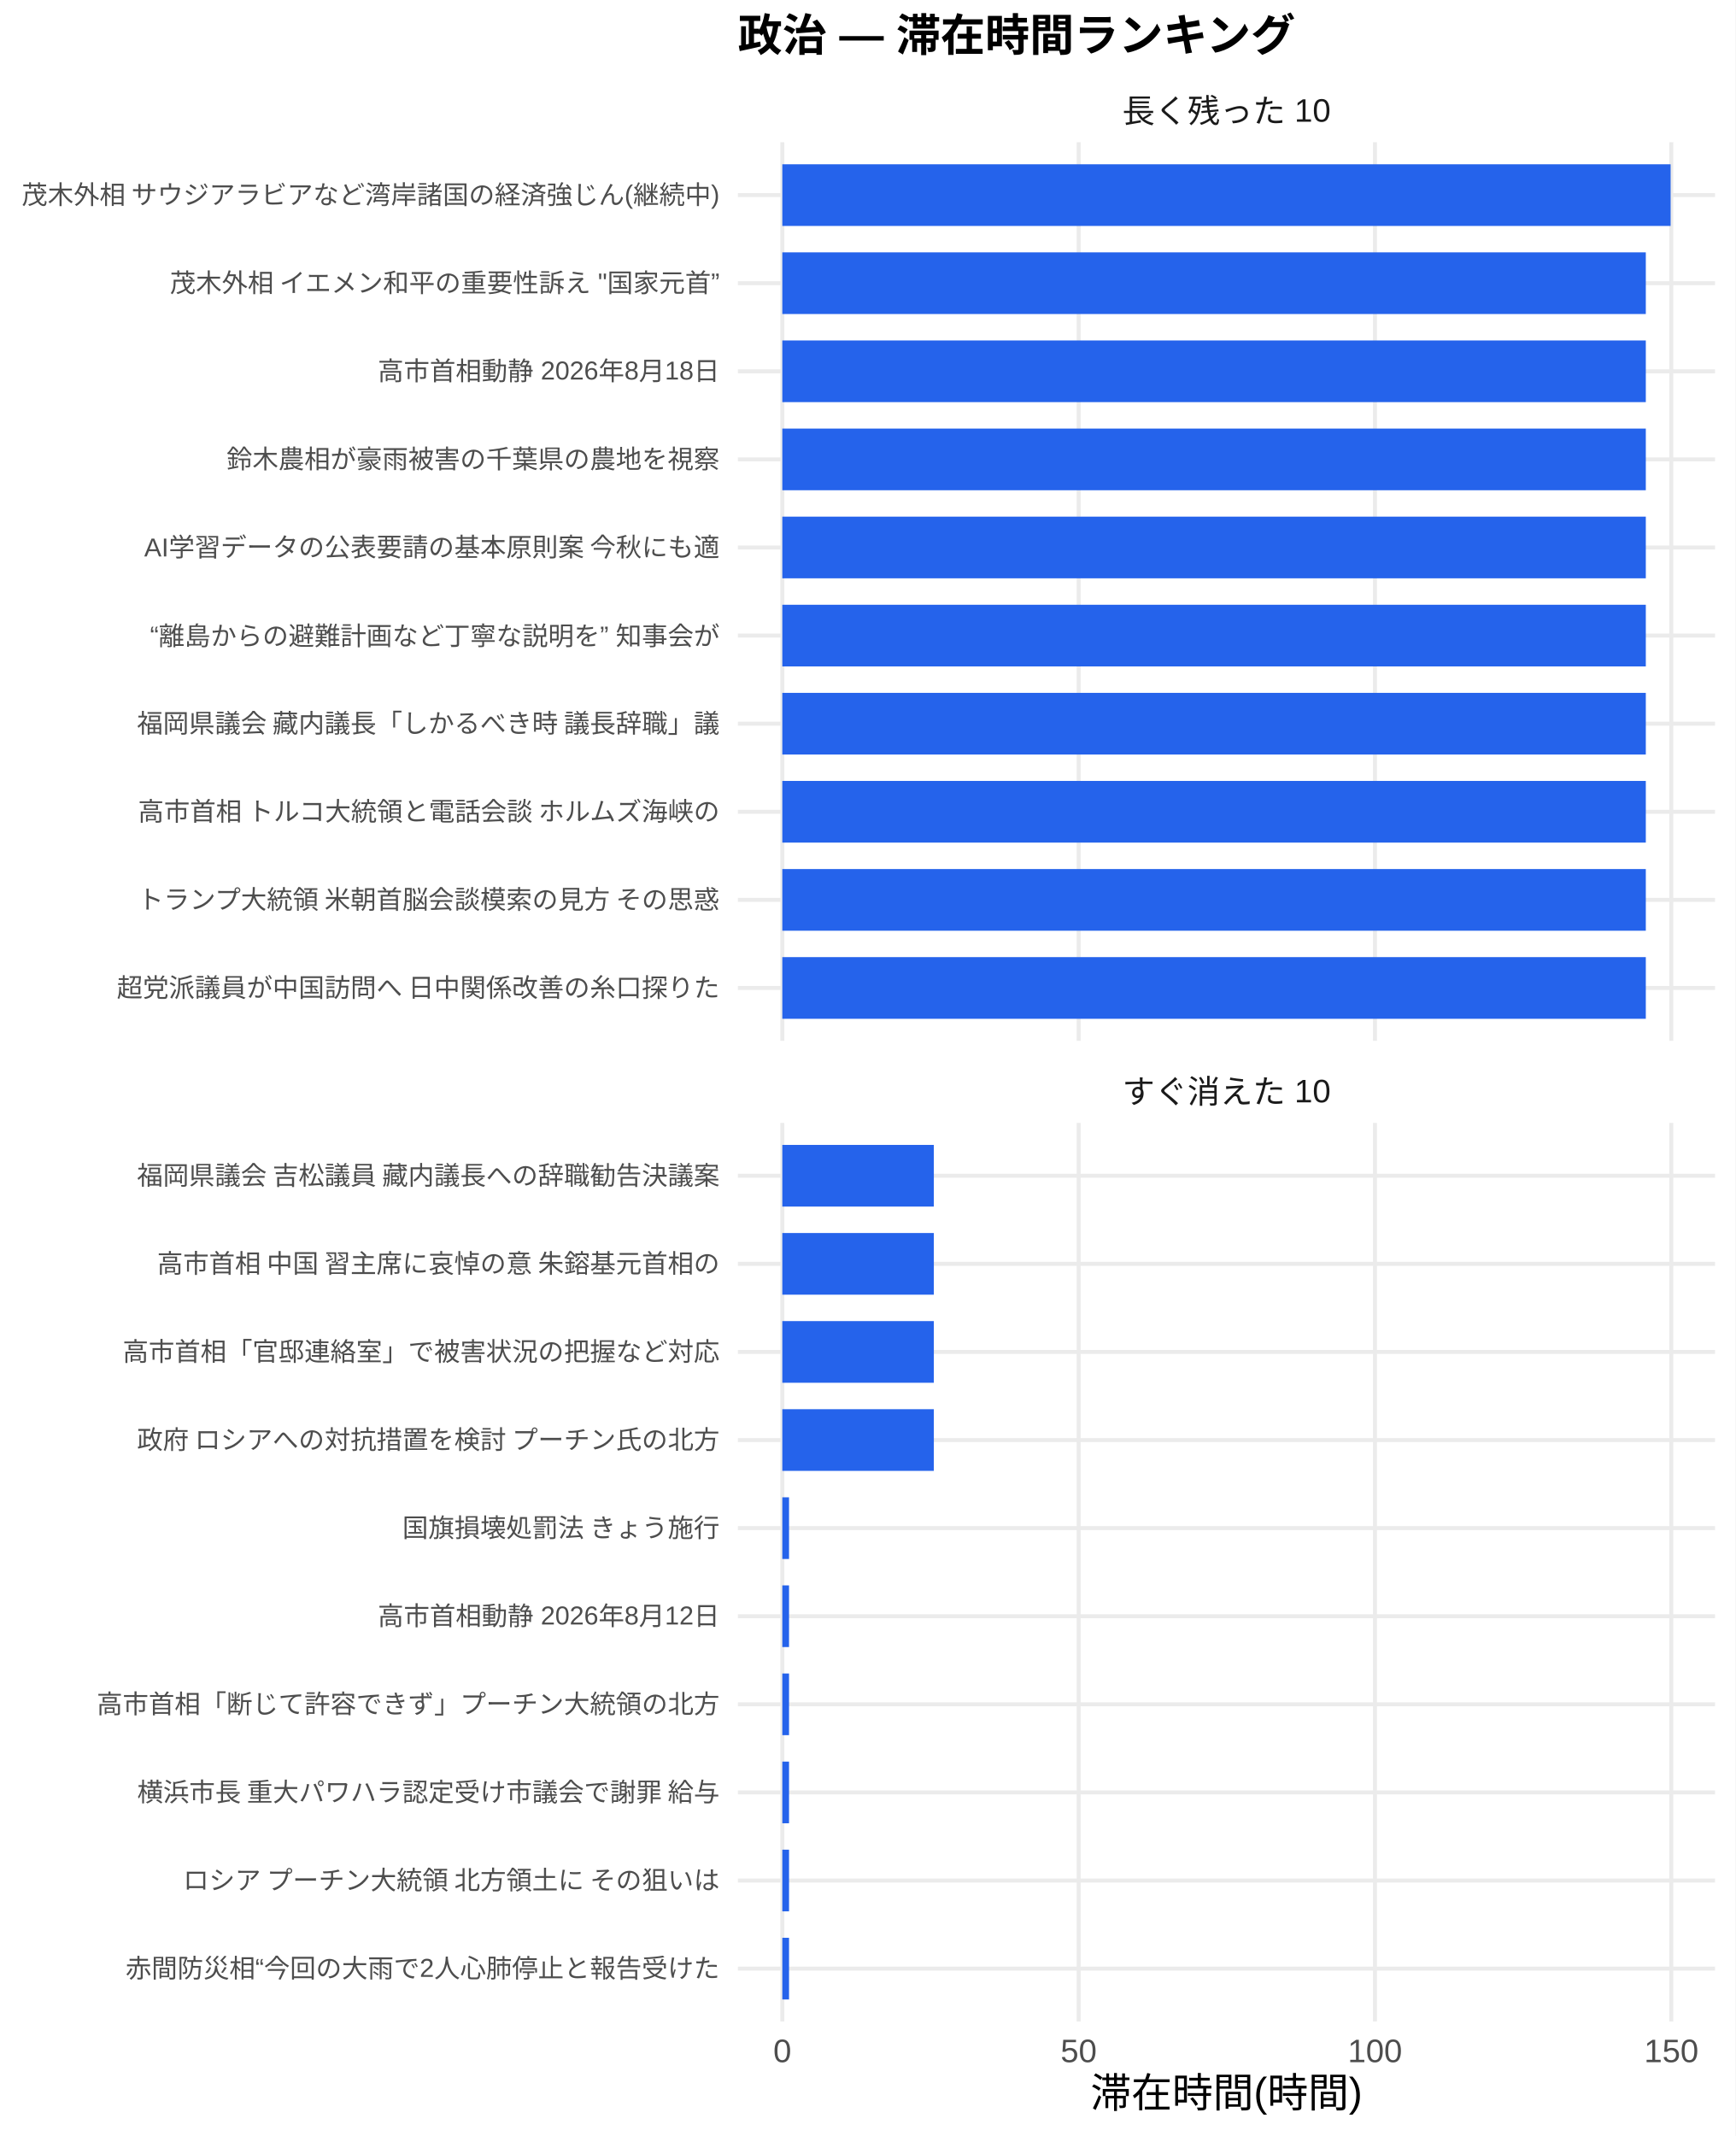
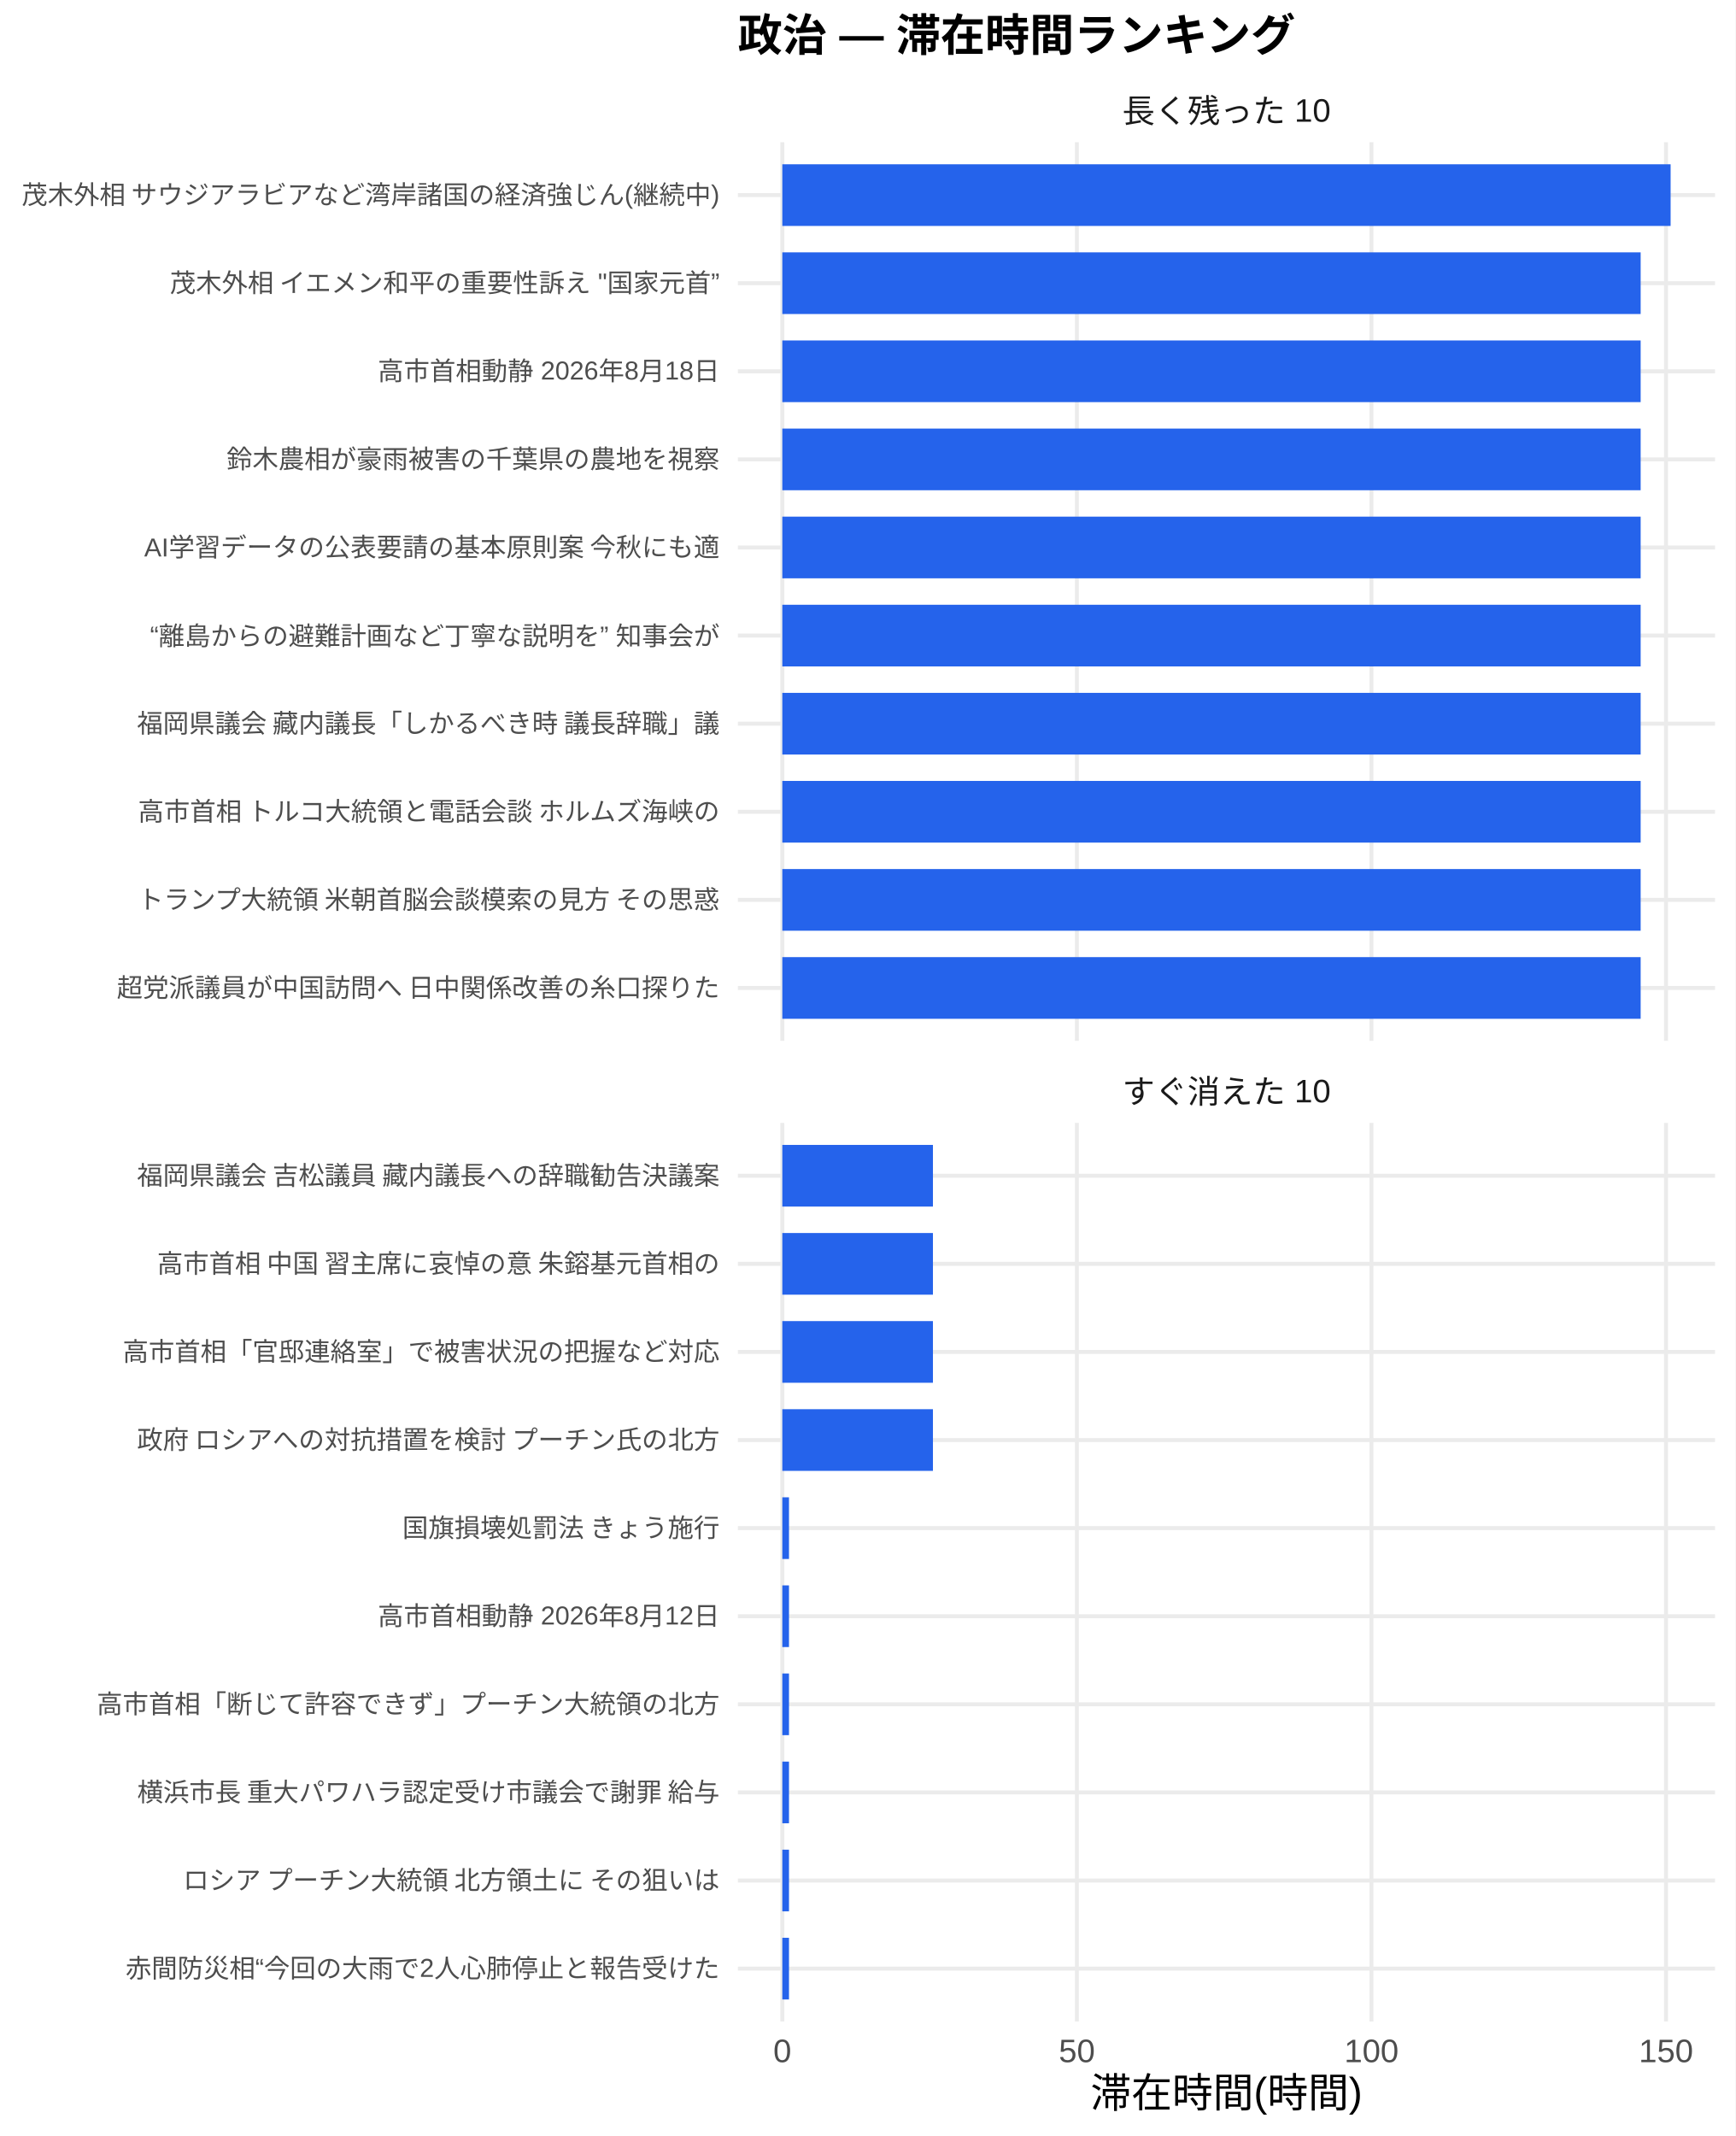
<svg xmlns="http://www.w3.org/2000/svg" width="468.00pt" height="576.00pt" viewBox="0 0 468.00 576.00">
  <g class="svglite">
    <defs>
      <style type="text/css">
    .svglite line, .svglite polyline, .svglite polygon, .svglite path, .svglite rect, .svglite circle {
      fill: none;
      stroke: #000000;
      stroke-linecap: round;
      stroke-linejoin: round;
      stroke-miterlimit: 10.00;
    }
    .svglite text {
      white-space: pre;
    }
    .svglite g.glyphgroup path {
      fill: inherit;
      stroke: none;
    }
  </style>
    </defs>
    <rect width="100%" height="100%" style="stroke: none; fill: #FFFFFF;" />
    <defs>
      <clipPath id="cpMC4wMHw0NjguMDB8MC4wMHw1NzYuMDA=">
        <rect x="0.00" y="0.00" width="468.00" height="576.00" />
      </clipPath>
    </defs>
    <g clip-path="url(#cpMC4wMHw0NjguMDB8MC4wMHw1NzYuMDA=)">
      <rect x="0.00" y="0.00" width="468.00" height="576.00" style="stroke-width: 1.07; stroke: none; fill: #FFFFFF;" />
    </g>
    <defs>
      <clipPath id="cpMTk5LjAwfDQ2Mi41MnwzOC4zNnwyODAuNjc=">
        <rect x="199.00" y="38.36" width="263.52" height="242.31" />
      </clipPath>
    </defs>
    <g clip-path="url(#cpMTk5LjAwfDQ2Mi41MnwzOC4zNnwyODAuNjc=)">
      <polyline points="199.00,266.42 462.52,266.42 " style="stroke-width: 1.07; stroke: #EBEBEB; stroke-linecap: butt;" />
      <polyline points="199.00,242.66 462.52,242.66 " style="stroke-width: 1.07; stroke: #EBEBEB; stroke-linecap: butt;" />
      <polyline points="199.00,218.91 462.52,218.91 " style="stroke-width: 1.07; stroke: #EBEBEB; stroke-linecap: butt;" />
      <polyline points="199.00,195.15 462.52,195.15 " style="stroke-width: 1.07; stroke: #EBEBEB; stroke-linecap: butt;" />
      <polyline points="199.00,171.39 462.52,171.39 " style="stroke-width: 1.07; stroke: #EBEBEB; stroke-linecap: butt;" />
      <polyline points="199.00,147.64 462.52,147.64 " style="stroke-width: 1.07; stroke: #EBEBEB; stroke-linecap: butt;" />
      <polyline points="199.00,123.88 462.52,123.88 " style="stroke-width: 1.07; stroke: #EBEBEB; stroke-linecap: butt;" />
      <polyline points="199.00,100.13 462.52,100.13 " style="stroke-width: 1.07; stroke: #EBEBEB; stroke-linecap: butt;" />
      <polyline points="199.00,76.37 462.52,76.37 " style="stroke-width: 1.07; stroke: #EBEBEB; stroke-linecap: butt;" />
      <polyline points="199.00,52.61 462.52,52.61 " style="stroke-width: 1.07; stroke: #EBEBEB; stroke-linecap: butt;" />
      <polyline points="210.98,280.67 210.98,38.36 " style="stroke-width: 1.07; stroke: #EBEBEB; stroke-linecap: butt;" />
-       <polyline points="290.90,280.67 290.90,38.36 " style="stroke-width: 1.07; stroke: #EBEBEB; stroke-linecap: butt;" />
-       <polyline points="370.81,280.67 370.81,38.36 " style="stroke-width: 1.07; stroke: #EBEBEB; stroke-linecap: butt;" />
-       <polyline points="450.73,280.67 450.73,38.36 " style="stroke-width: 1.07; stroke: #EBEBEB; stroke-linecap: butt;" />
+       <polyline points="290.42,280.67 290.42,38.36 " style="stroke-width: 1.07; stroke: #EBEBEB; stroke-linecap: butt;" />
+       <polyline points="369.86,280.67 369.86,38.36 " style="stroke-width: 1.07; stroke: #EBEBEB; stroke-linecap: butt;" />
+       <polyline points="449.30,280.67 449.30,38.36 " style="stroke-width: 1.07; stroke: #EBEBEB; stroke-linecap: butt;" />
      <rect x="210.98" y="44.30" width="239.56" height="16.63" style="stroke-width: 1.07; stroke: none; stroke-linecap: butt; stroke-linejoin: miter; fill: #2563EB;" />
-       <rect x="210.98" y="68.05" width="232.87" height="16.63" style="stroke-width: 1.07; stroke: none; stroke-linecap: butt; stroke-linejoin: miter; fill: #2563EB;" />
-       <rect x="210.98" y="91.81" width="232.87" height="16.63" style="stroke-width: 1.07; stroke: none; stroke-linecap: butt; stroke-linejoin: miter; fill: #2563EB;" />
-       <rect x="210.98" y="115.57" width="232.87" height="16.63" style="stroke-width: 1.07; stroke: none; stroke-linecap: butt; stroke-linejoin: miter; fill: #2563EB;" />
-       <rect x="210.98" y="139.32" width="232.87" height="16.63" style="stroke-width: 1.07; stroke: none; stroke-linecap: butt; stroke-linejoin: miter; fill: #2563EB;" />
-       <rect x="210.98" y="163.08" width="232.87" height="16.63" style="stroke-width: 1.07; stroke: none; stroke-linecap: butt; stroke-linejoin: miter; fill: #2563EB;" />
-       <rect x="210.98" y="186.84" width="232.87" height="16.63" style="stroke-width: 1.07; stroke: none; stroke-linecap: butt; stroke-linejoin: miter; fill: #2563EB;" />
-       <rect x="210.98" y="210.59" width="232.87" height="16.63" style="stroke-width: 1.07; stroke: none; stroke-linecap: butt; stroke-linejoin: miter; fill: #2563EB;" />
-       <rect x="210.98" y="234.35" width="232.87" height="16.63" style="stroke-width: 1.07; stroke: none; stroke-linecap: butt; stroke-linejoin: miter; fill: #2563EB;" />
-       <rect x="210.98" y="258.10" width="232.87" height="16.63" style="stroke-width: 1.07; stroke: none; stroke-linecap: butt; stroke-linejoin: miter; fill: #2563EB;" />
+       <rect x="210.98" y="68.05" width="231.48" height="16.63" style="stroke-width: 1.07; stroke: none; stroke-linecap: butt; stroke-linejoin: miter; fill: #2563EB;" />
+       <rect x="210.98" y="91.81" width="231.48" height="16.63" style="stroke-width: 1.07; stroke: none; stroke-linecap: butt; stroke-linejoin: miter; fill: #2563EB;" />
+       <rect x="210.98" y="115.57" width="231.48" height="16.63" style="stroke-width: 1.07; stroke: none; stroke-linecap: butt; stroke-linejoin: miter; fill: #2563EB;" />
+       <rect x="210.98" y="139.32" width="231.48" height="16.63" style="stroke-width: 1.07; stroke: none; stroke-linecap: butt; stroke-linejoin: miter; fill: #2563EB;" />
+       <rect x="210.98" y="163.08" width="231.48" height="16.63" style="stroke-width: 1.07; stroke: none; stroke-linecap: butt; stroke-linejoin: miter; fill: #2563EB;" />
+       <rect x="210.98" y="186.84" width="231.48" height="16.63" style="stroke-width: 1.07; stroke: none; stroke-linecap: butt; stroke-linejoin: miter; fill: #2563EB;" />
+       <rect x="210.98" y="210.59" width="231.48" height="16.63" style="stroke-width: 1.07; stroke: none; stroke-linecap: butt; stroke-linejoin: miter; fill: #2563EB;" />
+       <rect x="210.98" y="234.35" width="231.48" height="16.63" style="stroke-width: 1.07; stroke: none; stroke-linecap: butt; stroke-linejoin: miter; fill: #2563EB;" />
+       <rect x="210.98" y="258.10" width="231.48" height="16.63" style="stroke-width: 1.07; stroke: none; stroke-linecap: butt; stroke-linejoin: miter; fill: #2563EB;" />
    </g>
    <g clip-path="url(#cpMC4wMHw0NjguMDB8MC4wMHw1NzYuMDA=)">
</g>
    <defs>
      <clipPath id="cpMTk5LjAwfDQ2Mi41MnwzMDIuODB8NTQ1LjEy">
        <rect x="199.00" y="302.80" width="263.52" height="242.31" />
      </clipPath>
    </defs>
    <g clip-path="url(#cpMTk5LjAwfDQ2Mi41MnwzMDIuODB8NTQ1LjEy)">
      <polyline points="199.00,530.86 462.52,530.86 " style="stroke-width: 1.07; stroke: #EBEBEB; stroke-linecap: butt;" />
      <polyline points="199.00,507.11 462.52,507.11 " style="stroke-width: 1.07; stroke: #EBEBEB; stroke-linecap: butt;" />
      <polyline points="199.00,483.35 462.52,483.35 " style="stroke-width: 1.07; stroke: #EBEBEB; stroke-linecap: butt;" />
      <polyline points="199.00,459.59 462.52,459.59 " style="stroke-width: 1.07; stroke: #EBEBEB; stroke-linecap: butt;" />
      <polyline points="199.00,435.84 462.52,435.84 " style="stroke-width: 1.07; stroke: #EBEBEB; stroke-linecap: butt;" />
      <polyline points="199.00,412.08 462.52,412.08 " style="stroke-width: 1.07; stroke: #EBEBEB; stroke-linecap: butt;" />
      <polyline points="199.00,388.33 462.52,388.33 " style="stroke-width: 1.07; stroke: #EBEBEB; stroke-linecap: butt;" />
      <polyline points="199.00,364.57 462.52,364.57 " style="stroke-width: 1.07; stroke: #EBEBEB; stroke-linecap: butt;" />
      <polyline points="199.00,340.81 462.52,340.81 " style="stroke-width: 1.07; stroke: #EBEBEB; stroke-linecap: butt;" />
      <polyline points="199.00,317.06 462.52,317.06 " style="stroke-width: 1.07; stroke: #EBEBEB; stroke-linecap: butt;" />
      <polyline points="210.98,545.12 210.98,302.80 " style="stroke-width: 1.07; stroke: #EBEBEB; stroke-linecap: butt;" />
-       <polyline points="290.90,545.12 290.90,302.80 " style="stroke-width: 1.07; stroke: #EBEBEB; stroke-linecap: butt;" />
-       <polyline points="370.81,545.12 370.81,302.80 " style="stroke-width: 1.07; stroke: #EBEBEB; stroke-linecap: butt;" />
-       <polyline points="450.73,545.12 450.73,302.80 " style="stroke-width: 1.07; stroke: #EBEBEB; stroke-linecap: butt;" />
-       <rect x="210.98" y="308.74" width="40.86" height="16.63" style="stroke-width: 1.07; stroke: none; stroke-linecap: butt; stroke-linejoin: miter; fill: #2563EB;" />
-       <rect x="210.98" y="332.50" width="40.86" height="16.63" style="stroke-width: 1.07; stroke: none; stroke-linecap: butt; stroke-linejoin: miter; fill: #2563EB;" />
-       <rect x="210.98" y="356.25" width="40.86" height="16.63" style="stroke-width: 1.07; stroke: none; stroke-linecap: butt; stroke-linejoin: miter; fill: #2563EB;" />
-       <rect x="210.98" y="380.01" width="40.86" height="16.63" style="stroke-width: 1.07; stroke: none; stroke-linecap: butt; stroke-linejoin: miter; fill: #2563EB;" />
-       <rect x="210.98" y="403.77" width="1.81" height="16.63" style="stroke-width: 1.07; stroke: none; stroke-linecap: butt; stroke-linejoin: miter; fill: #2563EB;" />
-       <rect x="210.98" y="427.52" width="1.81" height="16.63" style="stroke-width: 1.07; stroke: none; stroke-linecap: butt; stroke-linejoin: miter; fill: #2563EB;" />
-       <rect x="210.98" y="451.28" width="1.81" height="16.63" style="stroke-width: 1.07; stroke: none; stroke-linecap: butt; stroke-linejoin: miter; fill: #2563EB;" />
-       <rect x="210.98" y="475.04" width="1.81" height="16.63" style="stroke-width: 1.07; stroke: none; stroke-linecap: butt; stroke-linejoin: miter; fill: #2563EB;" />
-       <rect x="210.98" y="498.79" width="1.81" height="16.63" style="stroke-width: 1.07; stroke: none; stroke-linecap: butt; stroke-linejoin: miter; fill: #2563EB;" />
-       <rect x="210.98" y="522.55" width="1.81" height="16.63" style="stroke-width: 1.07; stroke: none; stroke-linecap: butt; stroke-linejoin: miter; fill: #2563EB;" />
+       <polyline points="290.42,545.12 290.42,302.80 " style="stroke-width: 1.07; stroke: #EBEBEB; stroke-linecap: butt;" />
+       <polyline points="369.86,545.12 369.86,302.80 " style="stroke-width: 1.07; stroke: #EBEBEB; stroke-linecap: butt;" />
+       <polyline points="449.30,545.12 449.30,302.80 " style="stroke-width: 1.07; stroke: #EBEBEB; stroke-linecap: butt;" />
+       <rect x="210.98" y="308.74" width="40.62" height="16.63" style="stroke-width: 1.07; stroke: none; stroke-linecap: butt; stroke-linejoin: miter; fill: #2563EB;" />
+       <rect x="210.98" y="332.50" width="40.62" height="16.63" style="stroke-width: 1.07; stroke: none; stroke-linecap: butt; stroke-linejoin: miter; fill: #2563EB;" />
+       <rect x="210.98" y="356.25" width="40.62" height="16.63" style="stroke-width: 1.07; stroke: none; stroke-linecap: butt; stroke-linejoin: miter; fill: #2563EB;" />
+       <rect x="210.98" y="380.01" width="40.62" height="16.63" style="stroke-width: 1.07; stroke: none; stroke-linecap: butt; stroke-linejoin: miter; fill: #2563EB;" />
+       <rect x="210.98" y="403.77" width="1.80" height="16.63" style="stroke-width: 1.07; stroke: none; stroke-linecap: butt; stroke-linejoin: miter; fill: #2563EB;" />
+       <rect x="210.98" y="427.52" width="1.80" height="16.63" style="stroke-width: 1.07; stroke: none; stroke-linecap: butt; stroke-linejoin: miter; fill: #2563EB;" />
+       <rect x="210.98" y="451.28" width="1.80" height="16.63" style="stroke-width: 1.07; stroke: none; stroke-linecap: butt; stroke-linejoin: miter; fill: #2563EB;" />
+       <rect x="210.98" y="475.04" width="1.80" height="16.63" style="stroke-width: 1.07; stroke: none; stroke-linecap: butt; stroke-linejoin: miter; fill: #2563EB;" />
+       <rect x="210.98" y="498.79" width="1.80" height="16.63" style="stroke-width: 1.07; stroke: none; stroke-linecap: butt; stroke-linejoin: miter; fill: #2563EB;" />
+       <rect x="210.98" y="522.55" width="1.80" height="16.63" style="stroke-width: 1.07; stroke: none; stroke-linecap: butt; stroke-linejoin: miter; fill: #2563EB;" />
    </g>
    <g clip-path="url(#cpMC4wMHw0NjguMDB8MC4wMHw1NzYuMDA=)">
</g>
    <defs>
      <clipPath id="cpMTk5LjAwfDQ2Mi41MnwyODYuMTV8MzAyLjgw">
        <rect x="199.00" y="286.15" width="263.52" height="16.65" />
      </clipPath>
    </defs>
    <g clip-path="url(#cpMTk5LjAwfDQ2Mi41MnwyODYuMTV8MzAyLjgw)">
      <text x="330.76" y="297.50" text-anchor="middle" style="font-size: 8.80px;fill: #1A1A1A; font-family: &quot;Liberation Sans&quot;;" textLength="56.20px" lengthAdjust="spacingAndGlyphs">すぐ消えた 10</text>
    </g>
    <g clip-path="url(#cpMC4wMHw0NjguMDB8MC4wMHw1NzYuMDA=)">
</g>
    <defs>
      <clipPath id="cpMTk5LjAwfDQ2Mi41MnwyMS43MXwzOC4zNg==">
        <rect x="199.00" y="21.71" width="263.52" height="16.65" />
      </clipPath>
    </defs>
    <g clip-path="url(#cpMTk5LjAwfDQ2Mi41MnwyMS43MXwzOC4zNg==)">
      <text x="330.76" y="33.06" text-anchor="middle" style="font-size: 8.80px;fill: #1A1A1A; font-family: &quot;Liberation Sans&quot;;" textLength="56.20px" lengthAdjust="spacingAndGlyphs">長く残った 10</text>
    </g>
    <g clip-path="url(#cpMC4wMHw0NjguMDB8MC4wMHw1NzYuMDA=)">
      <text x="210.98" y="556.10" text-anchor="middle" style="font-size: 8.80px;fill: #4D4D4D; font-family: &quot;Liberation Sans&quot;;" textLength="4.89px" lengthAdjust="spacingAndGlyphs">0</text>
-       <text x="290.90" y="556.10" text-anchor="middle" style="font-size: 8.80px;fill: #4D4D4D; font-family: &quot;Liberation Sans&quot;;" textLength="9.78px" lengthAdjust="spacingAndGlyphs">50</text>
-       <text x="370.81" y="556.10" text-anchor="middle" style="font-size: 8.80px;fill: #4D4D4D; font-family: &quot;Liberation Sans&quot;;" textLength="14.67px" lengthAdjust="spacingAndGlyphs">100</text>
-       <text x="450.73" y="556.10" text-anchor="middle" style="font-size: 8.80px;fill: #4D4D4D; font-family: &quot;Liberation Sans&quot;;" textLength="14.67px" lengthAdjust="spacingAndGlyphs">150</text>
+       <text x="290.42" y="556.10" text-anchor="middle" style="font-size: 8.80px;fill: #4D4D4D; font-family: &quot;Liberation Sans&quot;;" textLength="9.78px" lengthAdjust="spacingAndGlyphs">50</text>
+       <text x="369.86" y="556.10" text-anchor="middle" style="font-size: 8.80px;fill: #4D4D4D; font-family: &quot;Liberation Sans&quot;;" textLength="14.67px" lengthAdjust="spacingAndGlyphs">100</text>
+       <text x="449.30" y="556.10" text-anchor="middle" style="font-size: 8.80px;fill: #4D4D4D; font-family: &quot;Liberation Sans&quot;;" textLength="14.67px" lengthAdjust="spacingAndGlyphs">150</text>
      <text x="194.07" y="268.83" text-anchor="end" style="font-size: 7.00px;fill: #4D4D4D; font-family: &quot;Liberation Sans&quot;;" textLength="162.94px" lengthAdjust="spacingAndGlyphs">超党派議員が中国訪問へ 日中関係改善の糸口探りた</text>
      <text x="194.07" y="245.07" text-anchor="end" style="font-size: 7.00px;fill: #4D4D4D; font-family: &quot;Liberation Sans&quot;;" textLength="157.88px" lengthAdjust="spacingAndGlyphs">トランプ大統領 米朝首脳会談模索の見方 その思惑</text>
      <text x="194.07" y="221.31" text-anchor="end" style="font-size: 7.00px;fill: #4D4D4D; font-family: &quot;Liberation Sans&quot;;" textLength="157.88px" lengthAdjust="spacingAndGlyphs">高市首相 トルコ大統領と電話会談 ホルムズ海峡の</text>
      <text x="194.07" y="197.56" text-anchor="end" style="font-size: 7.00px;fill: #4D4D4D; font-family: &quot;Liberation Sans&quot;;" textLength="157.88px" lengthAdjust="spacingAndGlyphs">福岡県議会 藏内議長「しかるべき時 議長辞職」議</text>
      <text x="194.07" y="173.80" text-anchor="end" style="font-size: 7.00px;fill: #4D4D4D; font-family: &quot;Liberation Sans&quot;;" textLength="153.59px" lengthAdjust="spacingAndGlyphs">“離島からの避難計画など丁寧な説明を” 知事会が</text>
      <text x="194.07" y="150.05" text-anchor="end" style="font-size: 7.00px;fill: #4D4D4D; font-family: &quot;Liberation Sans&quot;;" textLength="155.55px" lengthAdjust="spacingAndGlyphs">AI学習データの公表要請の基本原則案 今秋にも適</text>
      <text x="194.07" y="126.29" text-anchor="end" style="font-size: 7.00px;fill: #4D4D4D; font-family: &quot;Liberation Sans&quot;;" textLength="133.00px" lengthAdjust="spacingAndGlyphs">鈴木農相が豪雨被害の千葉県の農地を視察</text>
      <text x="194.07" y="102.53" text-anchor="end" style="font-size: 7.00px;fill: #4D4D4D; font-family: &quot;Liberation Sans&quot;;" textLength="92.17px" lengthAdjust="spacingAndGlyphs">高市首相動静 2026年8月18日</text>
      <text x="194.07" y="78.78" text-anchor="end" style="font-size: 7.00px;fill: #4D4D4D; font-family: &quot;Liberation Sans&quot;;" textLength="148.69px" lengthAdjust="spacingAndGlyphs">茂木外相 イエメン和平の重要性訴え "国家元首”</text>
      <text x="194.07" y="55.02" text-anchor="end" style="font-size: 7.00px;fill: #4D4D4D; font-family: &quot;Liberation Sans&quot;;" textLength="188.59px" lengthAdjust="spacingAndGlyphs">茂木外相 サウジアラビアなど湾岸諸国の経済強じん(継続中)</text>
      <text x="194.07" y="533.27" text-anchor="end" style="font-size: 7.00px;fill: #4D4D4D; font-family: &quot;Liberation Sans&quot;;" textLength="160.22px" lengthAdjust="spacingAndGlyphs">赤間防災相“今回の大雨で2人心肺停止と報告受けた</text>
      <text x="194.07" y="509.51" text-anchor="end" style="font-size: 7.00px;fill: #4D4D4D; font-family: &quot;Liberation Sans&quot;;" textLength="147.75px" lengthAdjust="spacingAndGlyphs">ロシア プーチン大統領 北方領土に その狙いは </text>
      <text x="194.07" y="485.76" text-anchor="end" style="font-size: 7.00px;fill: #4D4D4D; font-family: &quot;Liberation Sans&quot;;" textLength="157.88px" lengthAdjust="spacingAndGlyphs">横浜市長 重大パワハラ認定受け市議会で謝罪 給与</text>
      <text x="194.07" y="462.00" text-anchor="end" style="font-size: 7.00px;fill: #4D4D4D; font-family: &quot;Liberation Sans&quot;;" textLength="168.00px" lengthAdjust="spacingAndGlyphs">高市首相「断じて許容できず」プーチン大統領の北方</text>
      <text x="194.07" y="438.25" text-anchor="end" style="font-size: 7.00px;fill: #4D4D4D; font-family: &quot;Liberation Sans&quot;;" textLength="92.17px" lengthAdjust="spacingAndGlyphs">高市首相動静 2026年8月12日</text>
      <text x="194.07" y="414.49" text-anchor="end" style="font-size: 7.00px;fill: #4D4D4D; font-family: &quot;Liberation Sans&quot;;" textLength="85.94px" lengthAdjust="spacingAndGlyphs">国旗損壊処罰法 きょう施行</text>
      <text x="194.07" y="390.73" text-anchor="end" style="font-size: 7.00px;fill: #4D4D4D; font-family: &quot;Liberation Sans&quot;;" textLength="157.88px" lengthAdjust="spacingAndGlyphs">政府 ロシアへの対抗措置を検討 プーチン氏の北方</text>
      <text x="194.07" y="366.98" text-anchor="end" style="font-size: 7.00px;fill: #4D4D4D; font-family: &quot;Liberation Sans&quot;;" textLength="162.94px" lengthAdjust="spacingAndGlyphs">高市首相「官邸連絡室」で被害状況の把握など対応 </text>
      <text x="194.07" y="343.22" text-anchor="end" style="font-size: 7.00px;fill: #4D4D4D; font-family: &quot;Liberation Sans&quot;;" textLength="152.81px" lengthAdjust="spacingAndGlyphs">高市首相 中国 習主席に哀悼の意 朱鎔基元首相の</text>
      <text x="194.07" y="319.47" text-anchor="end" style="font-size: 7.00px;fill: #4D4D4D; font-family: &quot;Liberation Sans&quot;;" textLength="157.88px" lengthAdjust="spacingAndGlyphs">福岡県議会 吉松議員 藏内議長への辞職勧告決議案</text>
      <text x="330.76" y="568.24" text-anchor="middle" style="font-size: 11.00px; font-family: &quot;Liberation Sans&quot;;" textLength="73.31px" lengthAdjust="spacingAndGlyphs">滞在時間(時間)</text>
      <text x="199.00" y="13.74" style="font-size: 12.00px; font-weight: bold; font-family: &quot;Liberation Sans&quot;;" textLength="150.66px" lengthAdjust="spacingAndGlyphs">政治 — 滞在時間ランキング</text>
    </g>
  </g>
</svg>
